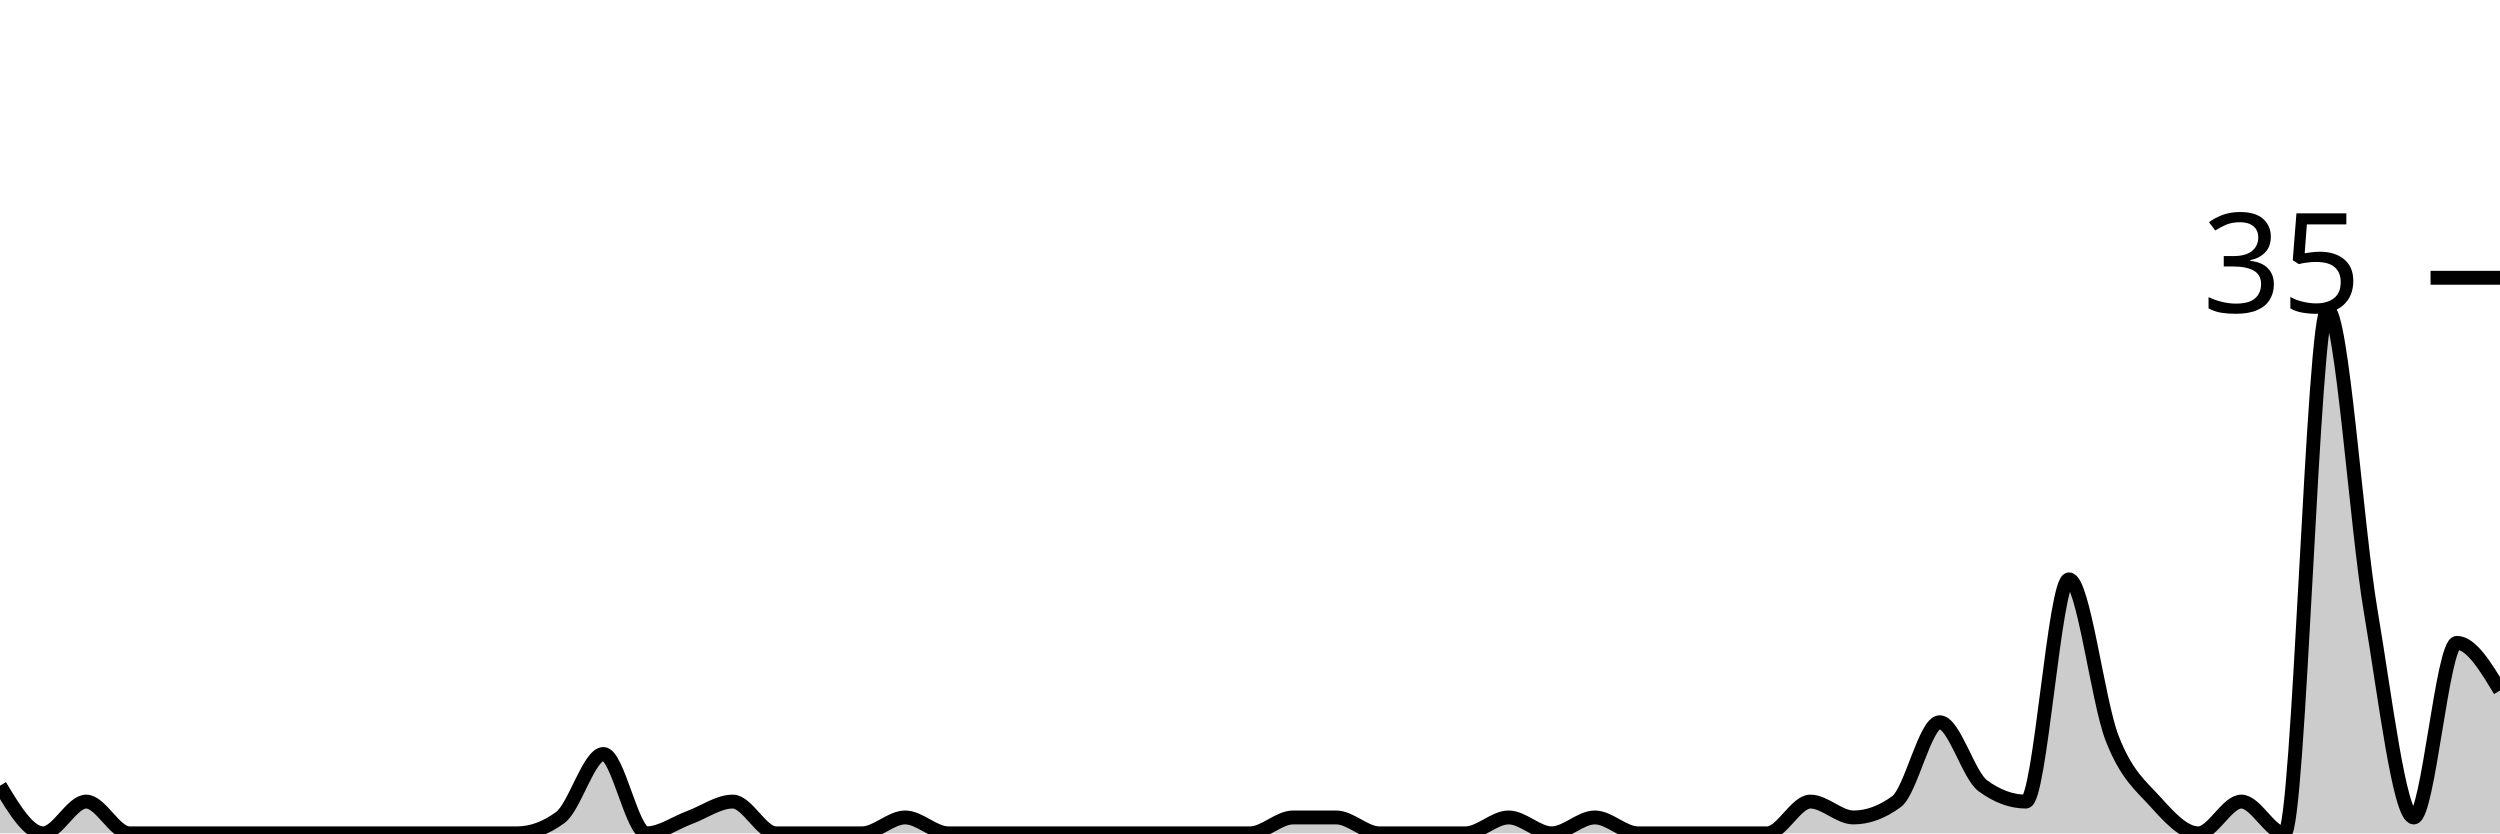
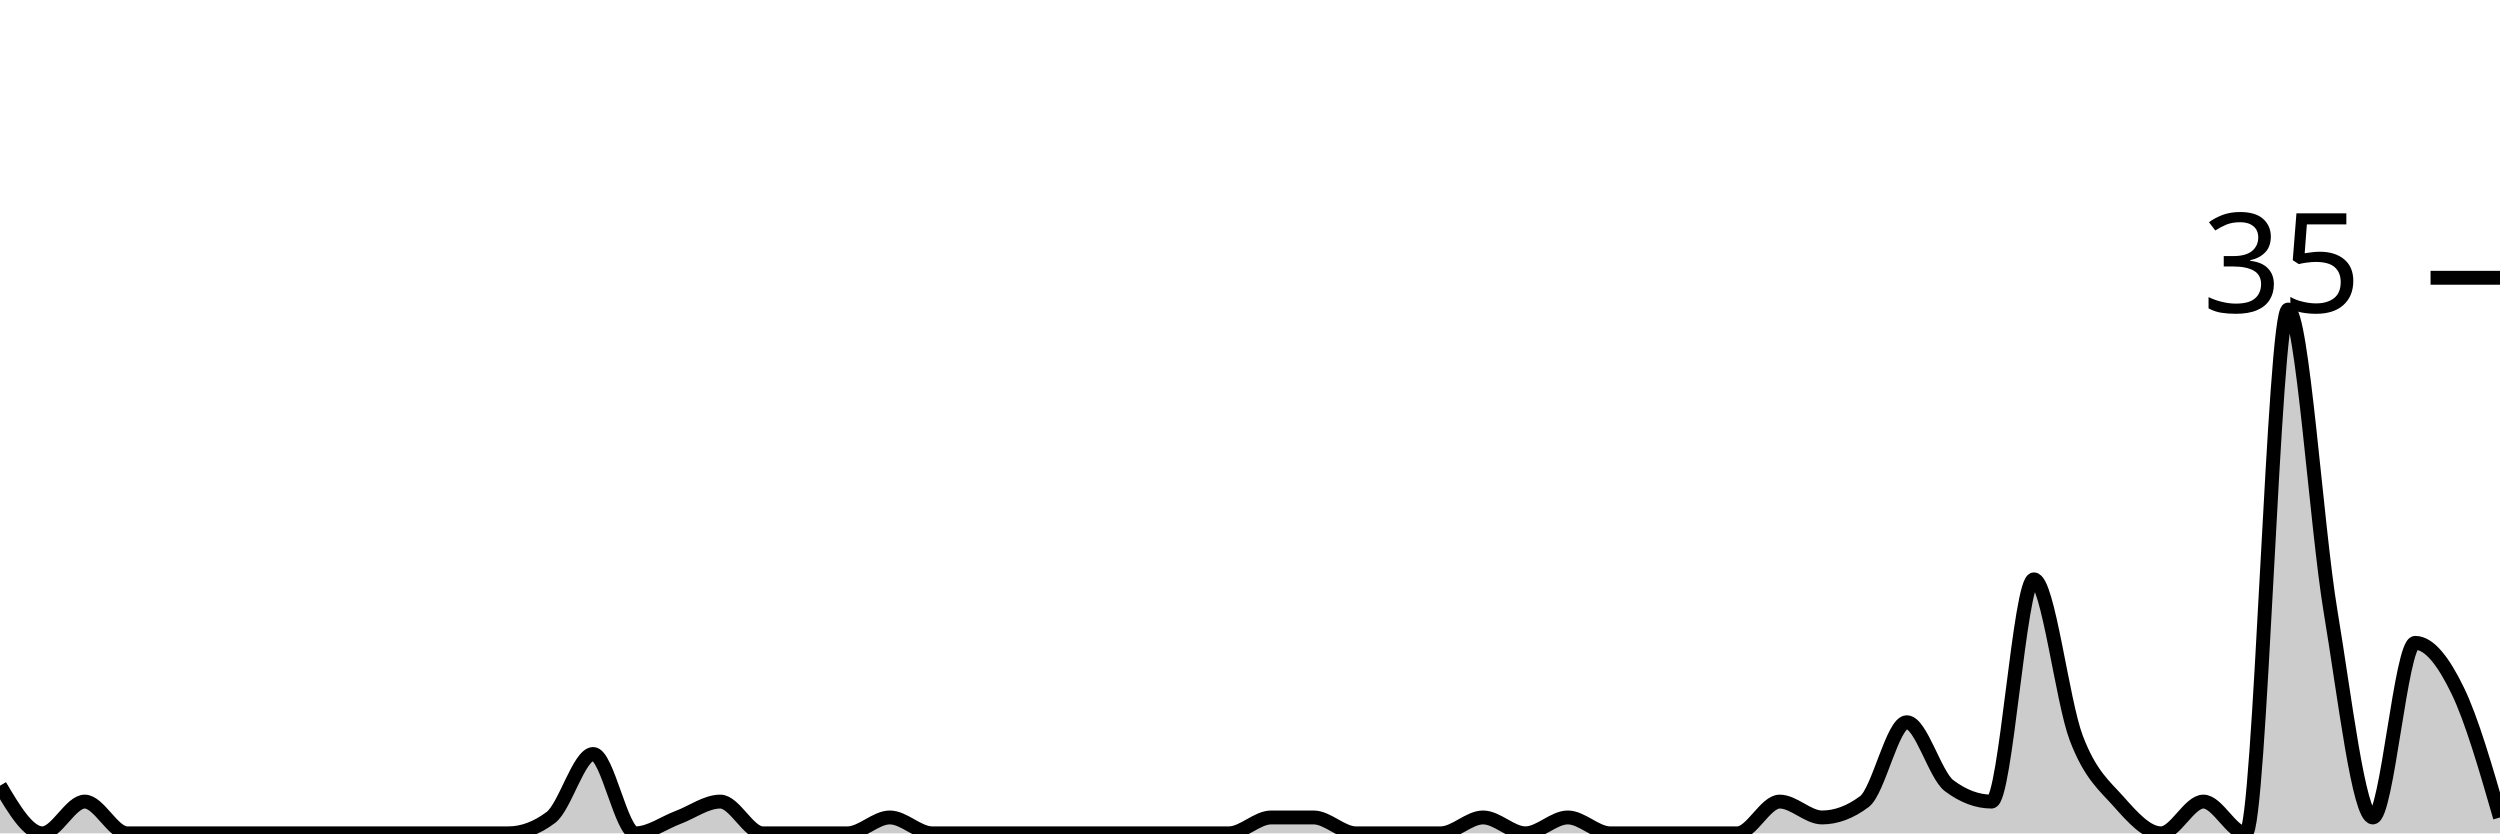
<svg xmlns="http://www.w3.org/2000/svg" viewBox="0 0 180 60">
  <g transform="translate(0,20)">
-     <path class="area" fill="rgba(0, 0, 0, 0.2)" d="M0,36.571C1.034,38.286,2.069,40,3.103,40C4.138,40,5.172,37.714,6.207,37.714C7.241,37.714,8.276,40,9.31,40C10.345,40,11.379,40,12.414,40C13.448,40,14.483,40,15.517,40C16.552,40,17.586,40,18.621,40C19.655,40,20.69,40,21.724,40C22.759,40,23.793,40,24.828,40C25.862,40,26.897,40,27.931,40C28.966,40,30,40,31.034,40C32.069,40,33.103,40,34.138,40C35.172,40,36.207,40,37.241,40C38.276,40,39.31,39.619,40.345,38.857C41.379,38.095,42.414,34.286,43.448,34.286C44.483,34.286,45.517,40,46.552,40C47.586,40,48.621,39.238,49.655,38.857C50.69,38.476,51.724,37.714,52.759,37.714C53.793,37.714,54.828,40,55.862,40C56.897,40,57.931,40,58.966,40C60,40,61.034,40,62.069,40C63.103,40,64.138,38.857,65.172,38.857C66.207,38.857,67.241,40,68.276,40C69.31,40,70.345,40,71.379,40C72.414,40,73.448,40,74.483,40C75.517,40,76.552,40,77.586,40C78.621,40,79.655,40,80.69,40C81.724,40,82.759,40,83.793,40C84.828,40,85.862,40,86.897,40C87.931,40,88.966,40,90,40C91.034,40,92.069,38.857,93.103,38.857C94.138,38.857,95.172,38.857,96.207,38.857C97.241,38.857,98.276,40,99.31,40C100.345,40,101.379,40,102.414,40C103.448,40,104.483,40,105.517,40C106.552,40,107.586,38.857,108.621,38.857C109.655,38.857,110.69,40,111.724,40C112.759,40,113.793,38.857,114.828,38.857C115.862,38.857,116.897,40,117.931,40C118.966,40,120,40,121.034,40C122.069,40,123.103,40,124.138,40C125.172,40,126.207,40,127.241,40C128.276,40,129.31,37.714,130.345,37.714C131.379,37.714,132.414,38.857,133.448,38.857C134.483,38.857,135.517,38.476,136.552,37.714C137.586,36.952,138.621,32,139.655,32C140.69,32,141.724,35.81,142.759,36.571C143.793,37.333,144.828,37.714,145.862,37.714C146.897,37.714,147.931,21.714,148.966,21.714C150,21.714,151.034,30.476,152.069,33.143C153.103,35.81,154.138,36.571,155.172,37.714C156.207,38.857,157.241,40,158.276,40C159.31,40,160.345,37.714,161.379,37.714C162.414,37.714,163.448,40,164.483,40C165.517,40,166.552,2.286,167.586,2.286C168.621,2.286,169.655,17.905,170.69,24C171.724,30.095,172.759,38.857,173.793,38.857C174.828,38.857,175.862,26.286,176.897,26.286C177.931,26.286,178.966,28,180,29.714L180,40C178.966,40,177.931,40,176.897,40C175.862,40,174.828,40,173.793,40C172.759,40,171.724,40,170.69,40C169.655,40,168.621,40,167.586,40C166.552,40,165.517,40,164.483,40C163.448,40,162.414,40,161.379,40C160.345,40,159.31,40,158.276,40C157.241,40,156.207,40,155.172,40C154.138,40,153.103,40,152.069,40C151.034,40,150,40,148.966,40C147.931,40,146.897,40,145.862,40C144.828,40,143.793,40,142.759,40C141.724,40,140.69,40,139.655,40C138.621,40,137.586,40,136.552,40C135.517,40,134.483,40,133.448,40C132.414,40,131.379,40,130.345,40C129.31,40,128.276,40,127.241,40C126.207,40,125.172,40,124.138,40C123.103,40,122.069,40,121.034,40C120,40,118.966,40,117.931,40C116.897,40,115.862,40,114.828,40C113.793,40,112.759,40,111.724,40C110.69,40,109.655,40,108.621,40C107.586,40,106.552,40,105.517,40C104.483,40,103.448,40,102.414,40C101.379,40,100.345,40,99.31,40C98.276,40,97.241,40,96.207,40C95.172,40,94.138,40,93.103,40C92.069,40,91.034,40,90,40C88.966,40,87.931,40,86.897,40C85.862,40,84.828,40,83.793,40C82.759,40,81.724,40,80.69,40C79.655,40,78.621,40,77.586,40C76.552,40,75.517,40,74.483,40C73.448,40,72.414,40,71.379,40C70.345,40,69.31,40,68.276,40C67.241,40,66.207,40,65.172,40C64.138,40,63.103,40,62.069,40C61.034,40,60,40,58.966,40C57.931,40,56.897,40,55.862,40C54.828,40,53.793,40,52.759,40C51.724,40,50.69,40,49.655,40C48.621,40,47.586,40,46.552,40C45.517,40,44.483,40,43.448,40C42.414,40,41.379,40,40.345,40C39.31,40,38.276,40,37.241,40C36.207,40,35.172,40,34.138,40C33.103,40,32.069,40,31.034,40C30,40,28.966,40,27.931,40C26.897,40,25.862,40,24.828,40C23.793,40,22.759,40,21.724,40C20.69,40,19.655,40,18.621,40C17.586,40,16.552,40,15.517,40C14.483,40,13.448,40,12.414,40C11.379,40,10.345,40,9.31,40C8.276,40,7.241,40,6.207,40C5.172,40,4.138,40,3.103,40C2.069,40,1.034,40,0,40Z" />
-     <path class="line" stroke="black" fill="none" d="M0,36.571C1.034,38.286,2.069,40,3.103,40C4.138,40,5.172,37.714,6.207,37.714C7.241,37.714,8.276,40,9.31,40C10.345,40,11.379,40,12.414,40C13.448,40,14.483,40,15.517,40C16.552,40,17.586,40,18.621,40C19.655,40,20.69,40,21.724,40C22.759,40,23.793,40,24.828,40C25.862,40,26.897,40,27.931,40C28.966,40,30,40,31.034,40C32.069,40,33.103,40,34.138,40C35.172,40,36.207,40,37.241,40C38.276,40,39.31,39.619,40.345,38.857C41.379,38.095,42.414,34.286,43.448,34.286C44.483,34.286,45.517,40,46.552,40C47.586,40,48.621,39.238,49.655,38.857C50.69,38.476,51.724,37.714,52.759,37.714C53.793,37.714,54.828,40,55.862,40C56.897,40,57.931,40,58.966,40C60,40,61.034,40,62.069,40C63.103,40,64.138,38.857,65.172,38.857C66.207,38.857,67.241,40,68.276,40C69.31,40,70.345,40,71.379,40C72.414,40,73.448,40,74.483,40C75.517,40,76.552,40,77.586,40C78.621,40,79.655,40,80.69,40C81.724,40,82.759,40,83.793,40C84.828,40,85.862,40,86.897,40C87.931,40,88.966,40,90,40C91.034,40,92.069,38.857,93.103,38.857C94.138,38.857,95.172,38.857,96.207,38.857C97.241,38.857,98.276,40,99.31,40C100.345,40,101.379,40,102.414,40C103.448,40,104.483,40,105.517,40C106.552,40,107.586,38.857,108.621,38.857C109.655,38.857,110.69,40,111.724,40C112.759,40,113.793,38.857,114.828,38.857C115.862,38.857,116.897,40,117.931,40C118.966,40,120,40,121.034,40C122.069,40,123.103,40,124.138,40C125.172,40,126.207,40,127.241,40C128.276,40,129.31,37.714,130.345,37.714C131.379,37.714,132.414,38.857,133.448,38.857C134.483,38.857,135.517,38.476,136.552,37.714C137.586,36.952,138.621,32,139.655,32C140.69,32,141.724,35.81,142.759,36.571C143.793,37.333,144.828,37.714,145.862,37.714C146.897,37.714,147.931,21.714,148.966,21.714C150,21.714,151.034,30.476,152.069,33.143C153.103,35.81,154.138,36.571,155.172,37.714C156.207,38.857,157.241,40,158.276,40C159.31,40,160.345,37.714,161.379,37.714C162.414,37.714,163.448,40,164.483,40C165.517,40,166.552,2.286,167.586,2.286C168.621,2.286,169.655,17.905,170.69,24C171.724,30.095,172.759,38.857,173.793,38.857C174.828,38.857,175.862,26.286,176.897,26.286C177.931,26.286,178.966,28,180,29.714" />
+     <path class="area" fill="rgba(0, 0, 0, 0.2)" d="M0,36.571C1.017,38.286,2.034,40,3.051,40C4.068,40,5.085,37.714,6.102,37.714C7.119,37.714,8.136,40,9.153,40C10.169,40,11.186,40,12.203,40C13.22,40,14.237,40,15.254,40C16.271,40,17.288,40,18.305,40C19.322,40,20.339,40,21.356,40C22.373,40,23.39,40,24.407,40C25.424,40,26.441,40,27.458,40C28.475,40,29.492,40,30.508,40C31.525,40,32.542,40,33.559,40C34.576,40,35.593,40,36.61,40C37.627,40,38.644,39.619,39.661,38.857C40.678,38.095,41.695,34.286,42.712,34.286C43.729,34.286,44.746,40,45.763,40C46.78,40,47.797,39.238,48.814,38.857C49.831,38.476,50.847,37.714,51.864,37.714C52.881,37.714,53.898,40,54.915,40C55.932,40,56.949,40,57.966,40C58.983,40,60,40,61.017,40C62.034,40,63.051,38.857,64.068,38.857C65.085,38.857,66.102,40,67.119,40C68.136,40,69.153,40,70.169,40C71.186,40,72.203,40,73.22,40C74.237,40,75.254,40,76.271,40C77.288,40,78.305,40,79.322,40C80.339,40,81.356,40,82.373,40C83.39,40,84.407,40,85.424,40C86.441,40,87.458,40,88.475,40C89.492,40,90.508,38.857,91.525,38.857C92.542,38.857,93.559,38.857,94.576,38.857C95.593,38.857,96.61,40,97.627,40C98.644,40,99.661,40,100.678,40C101.695,40,102.712,40,103.729,40C104.746,40,105.763,38.857,106.78,38.857C107.797,38.857,108.814,40,109.831,40C110.847,40,111.864,38.857,112.881,38.857C113.898,38.857,114.915,40,115.932,40C116.949,40,117.966,40,118.983,40C120,40,121.017,40,122.034,40C123.051,40,124.068,40,125.085,40C126.102,40,127.119,37.714,128.136,37.714C129.153,37.714,130.169,38.857,131.186,38.857C132.203,38.857,133.22,38.476,134.237,37.714C135.254,36.952,136.271,32,137.288,32C138.305,32,139.322,35.81,140.339,36.571C141.356,37.333,142.373,37.714,143.39,37.714C144.407,37.714,145.424,21.714,146.441,21.714C147.458,21.714,148.475,30.476,149.492,33.143C150.508,35.81,151.525,36.571,152.542,37.714C153.559,38.857,154.576,40,155.593,40C156.61,40,157.627,37.714,158.644,37.714C159.661,37.714,160.678,40,161.695,40C162.712,40,163.729,2.286,164.746,2.286C165.763,2.286,166.78,17.905,167.797,24C168.814,30.095,169.831,38.857,170.847,38.857C171.864,38.857,172.881,26.286,173.898,26.286C174.915,26.286,175.932,27.619,176.949,29.714C177.966,31.81,178.983,35.333,180,38.857L180,40C178.983,40,177.966,40,176.949,40C175.932,40,174.915,40,173.898,40C172.881,40,171.864,40,170.847,40C169.831,40,168.814,40,167.797,40C166.78,40,165.763,40,164.746,40C163.729,40,162.712,40,161.695,40C160.678,40,159.661,40,158.644,40C157.627,40,156.61,40,155.593,40C154.576,40,153.559,40,152.542,40C151.525,40,150.508,40,149.492,40C148.475,40,147.458,40,146.441,40C145.424,40,144.407,40,143.39,40C142.373,40,141.356,40,140.339,40C139.322,40,138.305,40,137.288,40C136.271,40,135.254,40,134.237,40C133.22,40,132.203,40,131.186,40C130.169,40,129.153,40,128.136,40C127.119,40,126.102,40,125.085,40C124.068,40,123.051,40,122.034,40C121.017,40,120,40,118.983,40C117.966,40,116.949,40,115.932,40C114.915,40,113.898,40,112.881,40C111.864,40,110.847,40,109.831,40C108.814,40,107.797,40,106.78,40C105.763,40,104.746,40,103.729,40C102.712,40,101.695,40,100.678,40C99.661,40,98.644,40,97.627,40C96.61,40,95.593,40,94.576,40C93.559,40,92.542,40,91.525,40C90.508,40,89.492,40,88.475,40C87.458,40,86.441,40,85.424,40C84.407,40,83.39,40,82.373,40C81.356,40,80.339,40,79.322,40C78.305,40,77.288,40,76.271,40C75.254,40,74.237,40,73.22,40C72.203,40,71.186,40,70.169,40C69.153,40,68.136,40,67.119,40C66.102,40,65.085,40,64.068,40C63.051,40,62.034,40,61.017,40C60,40,58.983,40,57.966,40C56.949,40,55.932,40,54.915,40C53.898,40,52.881,40,51.864,40C50.847,40,49.831,40,48.814,40C47.797,40,46.78,40,45.763,40C44.746,40,43.729,40,42.712,40C41.695,40,40.678,40,39.661,40C38.644,40,37.627,40,36.61,40C35.593,40,34.576,40,33.559,40C32.542,40,31.525,40,30.508,40C29.492,40,28.475,40,27.458,40C26.441,40,25.424,40,24.407,40C23.39,40,22.373,40,21.356,40C20.339,40,19.322,40,18.305,40C17.288,40,16.271,40,15.254,40C14.237,40,13.22,40,12.203,40C11.186,40,10.169,40,9.153,40C8.136,40,7.119,40,6.102,40C5.085,40,4.068,40,3.051,40C2.034,40,1.017,40,0,40Z" />
+     <path class="line" stroke="black" fill="none" d="M0,36.571C1.017,38.286,2.034,40,3.051,40C4.068,40,5.085,37.714,6.102,37.714C7.119,37.714,8.136,40,9.153,40C10.169,40,11.186,40,12.203,40C13.22,40,14.237,40,15.254,40C16.271,40,17.288,40,18.305,40C19.322,40,20.339,40,21.356,40C22.373,40,23.39,40,24.407,40C25.424,40,26.441,40,27.458,40C28.475,40,29.492,40,30.508,40C31.525,40,32.542,40,33.559,40C34.576,40,35.593,40,36.61,40C37.627,40,38.644,39.619,39.661,38.857C40.678,38.095,41.695,34.286,42.712,34.286C43.729,34.286,44.746,40,45.763,40C46.78,40,47.797,39.238,48.814,38.857C49.831,38.476,50.847,37.714,51.864,37.714C52.881,37.714,53.898,40,54.915,40C55.932,40,56.949,40,57.966,40C58.983,40,60,40,61.017,40C62.034,40,63.051,38.857,64.068,38.857C65.085,38.857,66.102,40,67.119,40C68.136,40,69.153,40,70.169,40C71.186,40,72.203,40,73.22,40C74.237,40,75.254,40,76.271,40C77.288,40,78.305,40,79.322,40C80.339,40,81.356,40,82.373,40C83.39,40,84.407,40,85.424,40C86.441,40,87.458,40,88.475,40C89.492,40,90.508,38.857,91.525,38.857C92.542,38.857,93.559,38.857,94.576,38.857C95.593,38.857,96.61,40,97.627,40C98.644,40,99.661,40,100.678,40C101.695,40,102.712,40,103.729,40C104.746,40,105.763,38.857,106.78,38.857C107.797,38.857,108.814,40,109.831,40C110.847,40,111.864,38.857,112.881,38.857C113.898,38.857,114.915,40,115.932,40C116.949,40,117.966,40,118.983,40C120,40,121.017,40,122.034,40C123.051,40,124.068,40,125.085,40C126.102,40,127.119,37.714,128.136,37.714C129.153,37.714,130.169,38.857,131.186,38.857C132.203,38.857,133.22,38.476,134.237,37.714C135.254,36.952,136.271,32,137.288,32C138.305,32,139.322,35.81,140.339,36.571C141.356,37.333,142.373,37.714,143.39,37.714C144.407,37.714,145.424,21.714,146.441,21.714C147.458,21.714,148.475,30.476,149.492,33.143C150.508,35.81,151.525,36.571,152.542,37.714C153.559,38.857,154.576,40,155.593,40C156.61,40,157.627,37.714,158.644,37.714C159.661,37.714,160.678,40,161.695,40C162.712,40,163.729,2.286,164.746,2.286C165.763,2.286,166.78,17.905,167.797,24C168.814,30.095,169.831,38.857,170.847,38.857C171.864,38.857,172.881,26.286,173.898,26.286C174.915,26.286,175.932,27.619,176.949,29.714C177.966,31.81,178.983,35.333,180,38.857" />
    <path class="axis-ceiling" stroke-width="1" stroke="black" fill="none" d="M175,0L180,0" />
    <text class="axis-ceiling-label" font-family="sans-serif" text-anchor="end" font-size="10px" x="170" y="2.5">35</text>
  </g>
</svg>
